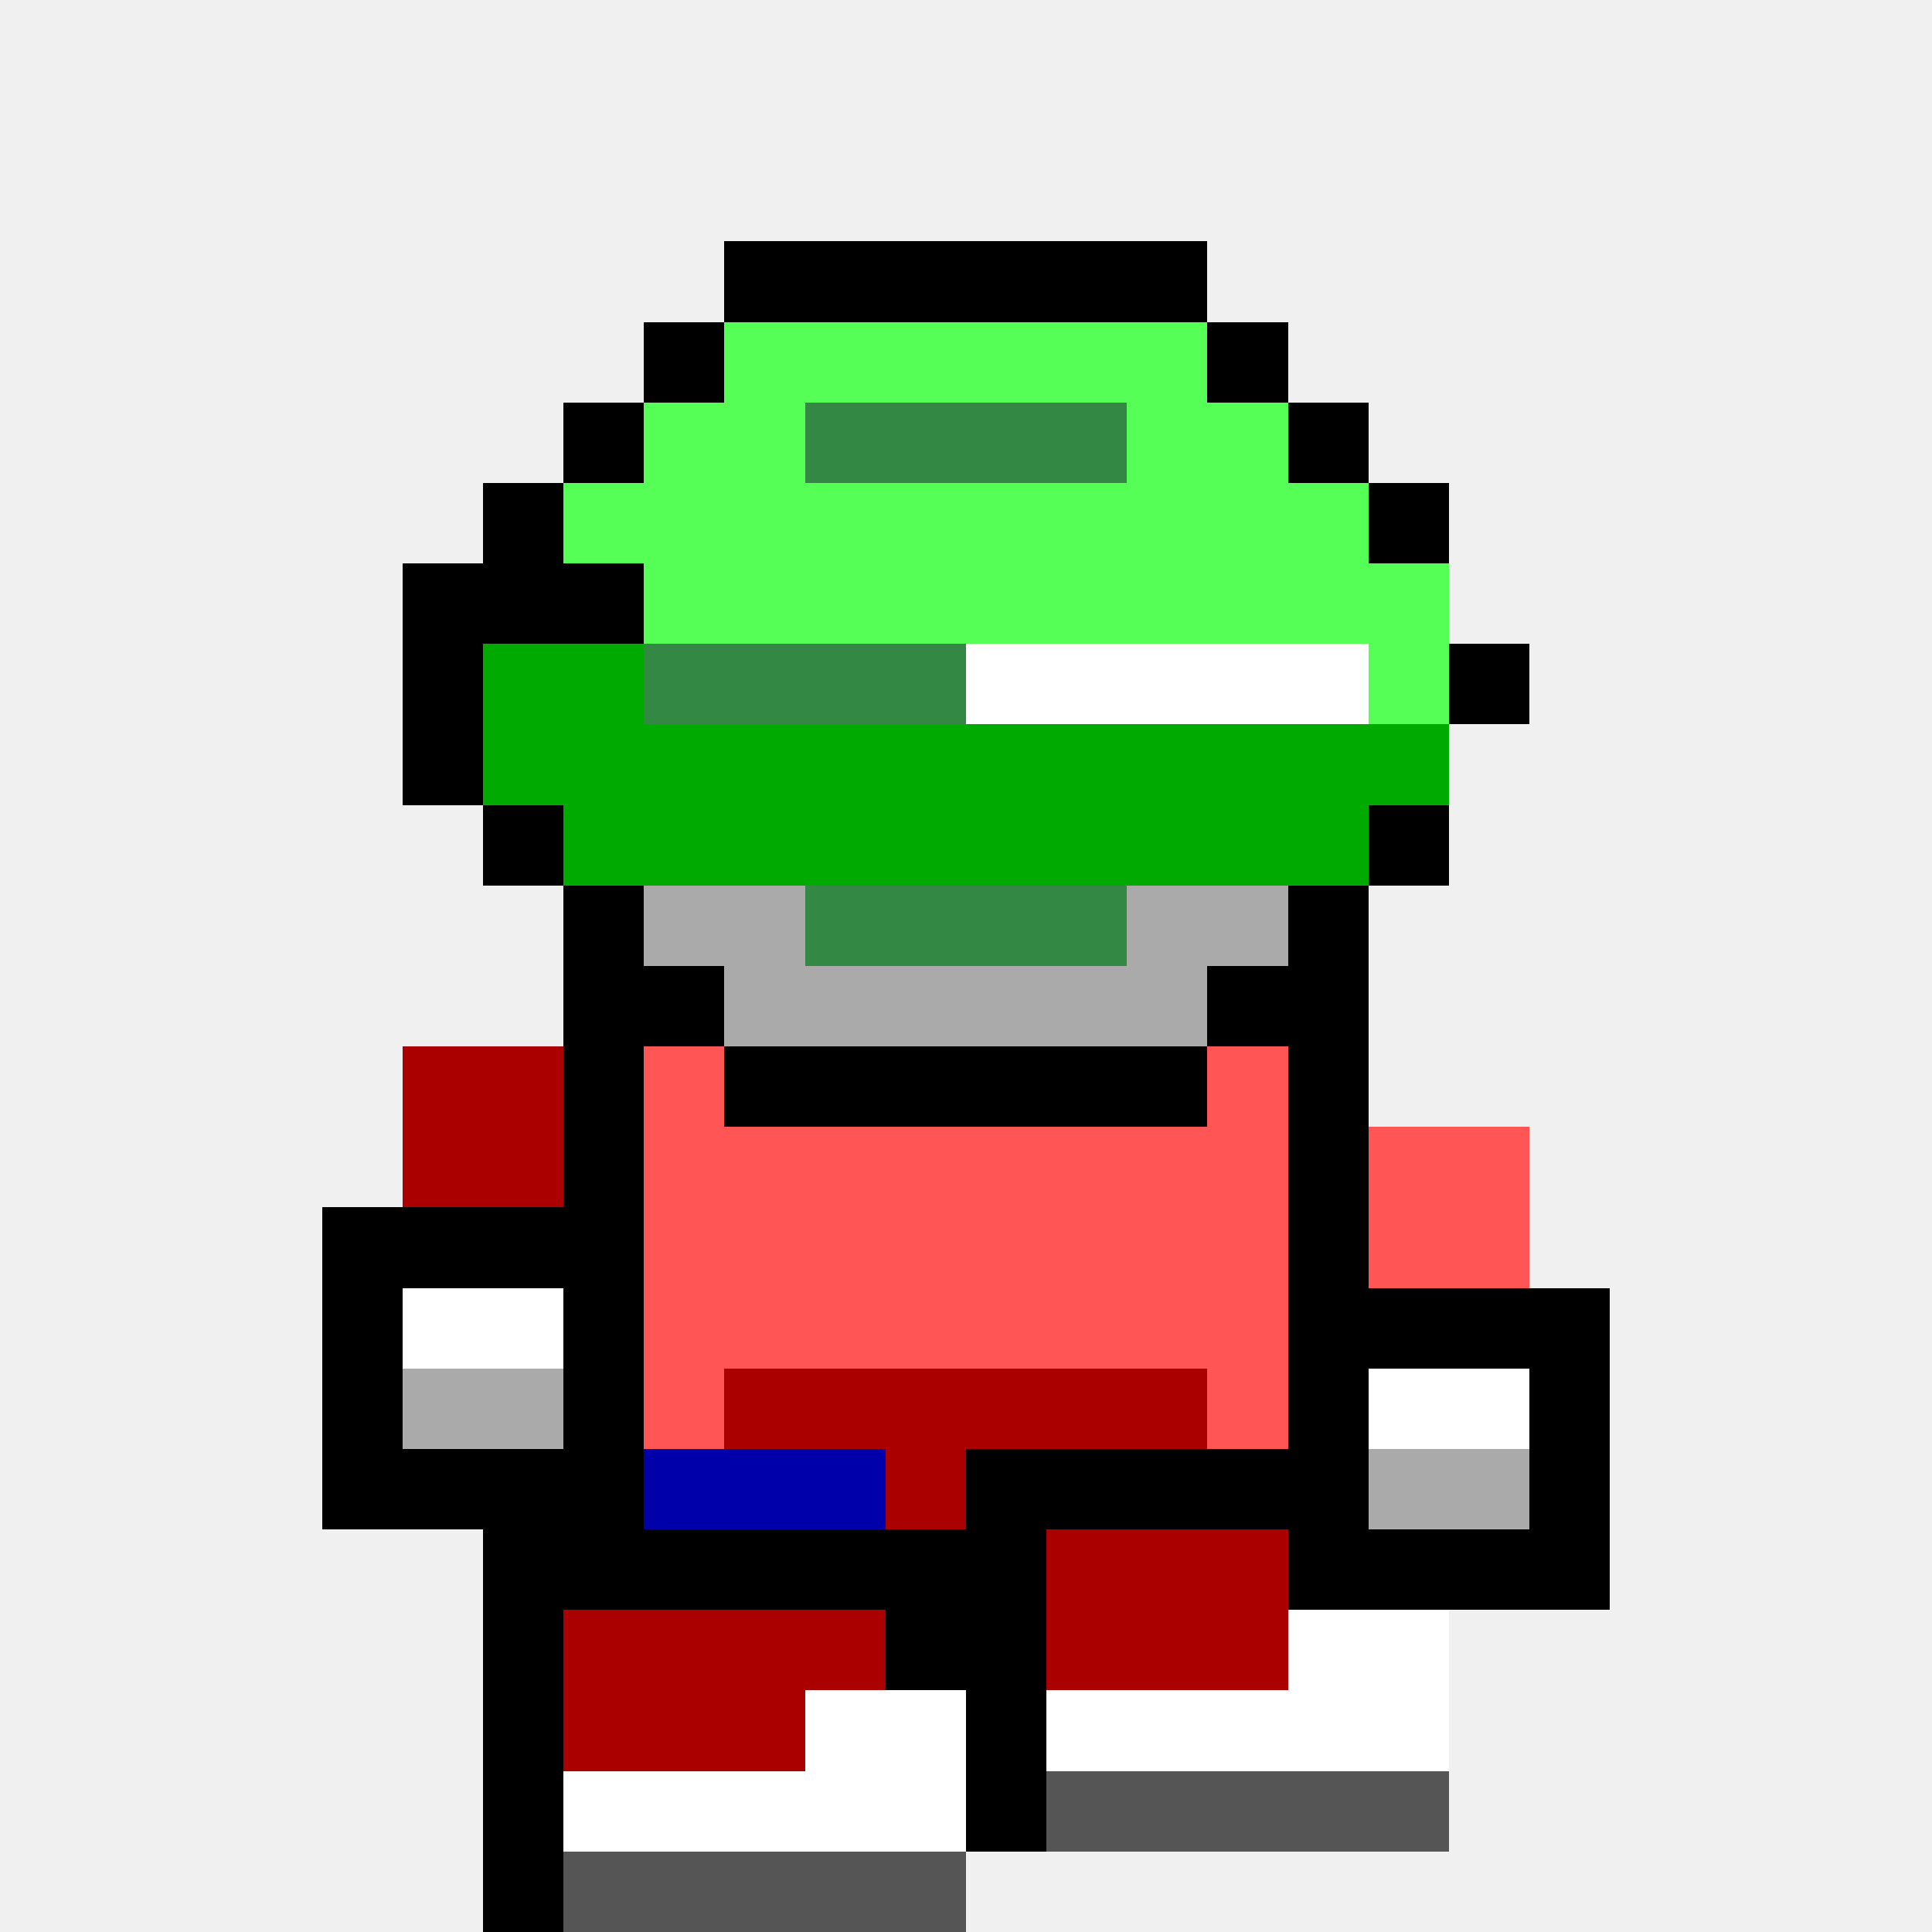
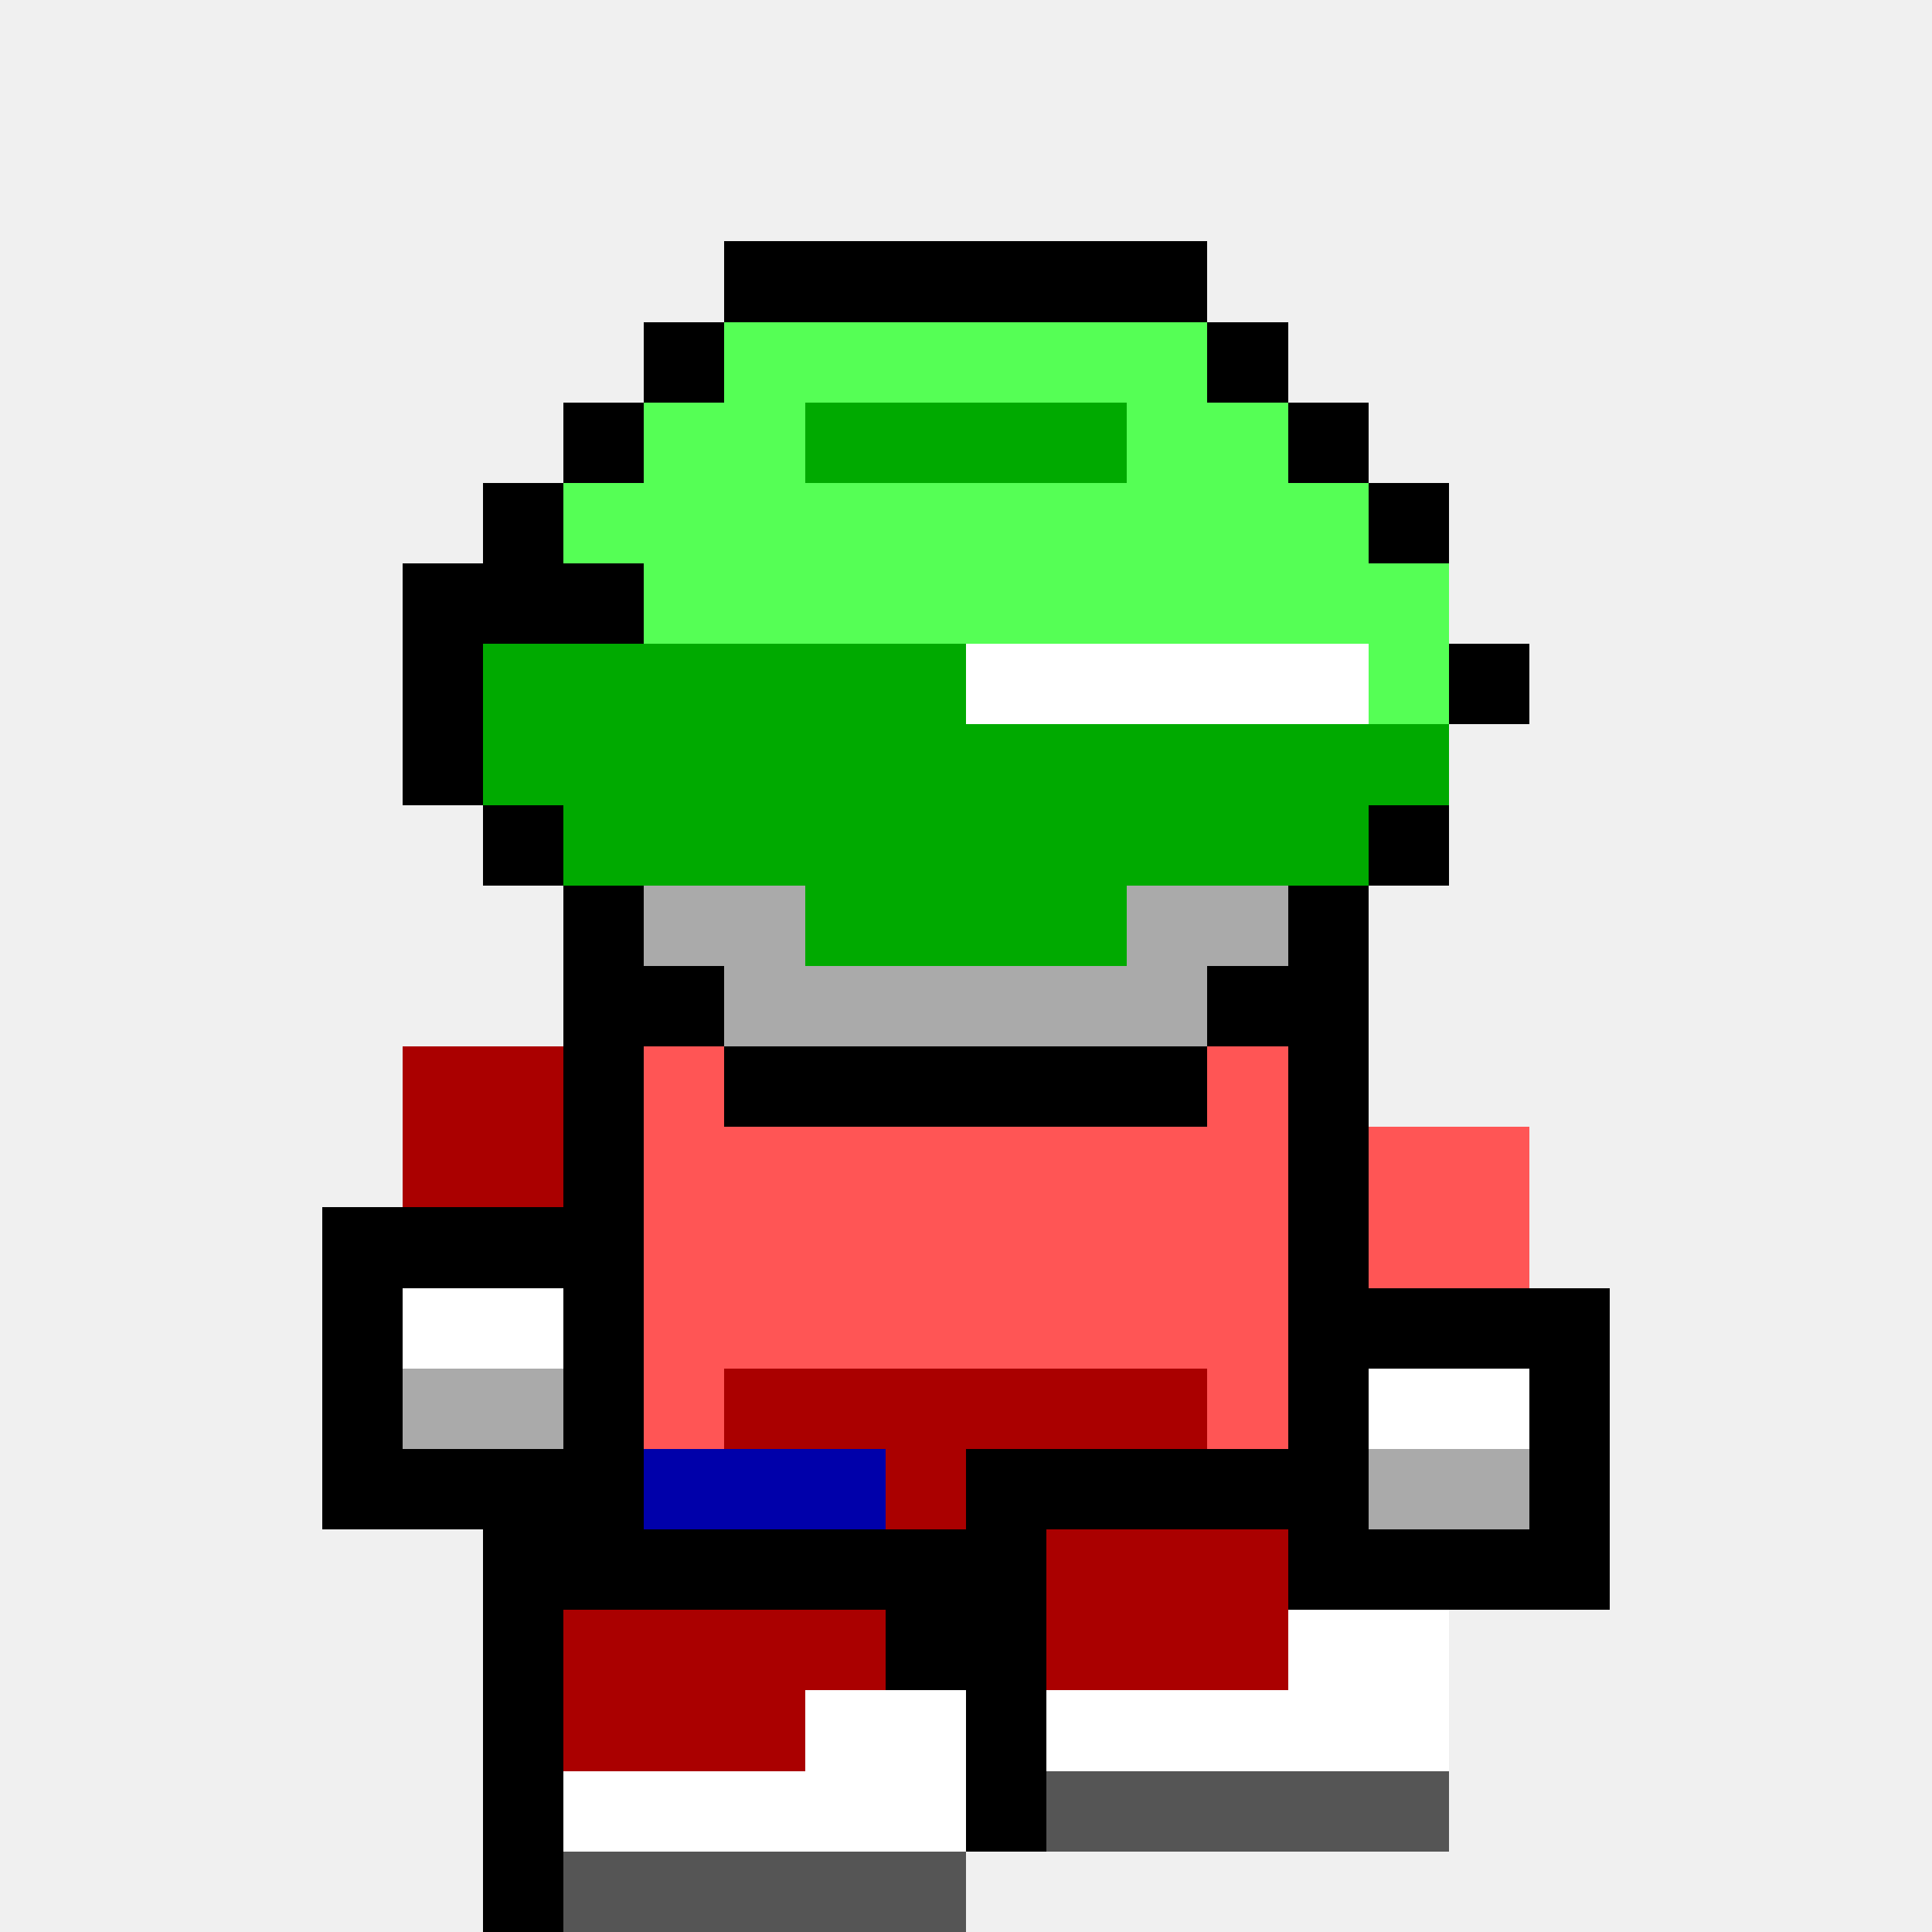
<svg xmlns="http://www.w3.org/2000/svg" width="24" height="24" viewBox="0 0 24 24" shape-rendering="crispEdges">
  <rect x="9" y="3" width="1" height="1" fill="#000000" />
  <rect x="10" y="3" width="1" height="1" fill="#000000" />
  <rect x="11" y="3" width="1" height="1" fill="#000000" />
  <rect x="12" y="3" width="1" height="1" fill="#000000" />
  <rect x="13" y="3" width="1" height="1" fill="#000000" />
  <rect x="14" y="3" width="1" height="1" fill="#000000" />
  <rect x="8" y="4" width="1" height="1" fill="#000000" />
  <rect x="9" y="4" width="1" height="1" fill="#55ff55" />
  <rect x="10" y="4" width="1" height="1" fill="#55ff55" />
  <rect x="11" y="4" width="1" height="1" fill="#55ff55" />
  <rect x="12" y="4" width="1" height="1" fill="#55ff55" />
  <rect x="13" y="4" width="1" height="1" fill="#55ff55" />
  <rect x="14" y="4" width="1" height="1" fill="#55ff55" />
  <rect x="15" y="4" width="1" height="1" fill="#000000" />
  <rect x="7" y="5" width="1" height="1" fill="#000000" />
  <rect x="8" y="5" width="1" height="1" fill="#55ff55" />
  <rect x="9" y="5" width="1" height="1" fill="#55ff55" />
-   <rect x="10" y="5" width="1" height="1" fill="#338844" />
-   <rect x="11" y="5" width="1" height="1" fill="#338844" />
-   <rect x="12" y="5" width="1" height="1" fill="#338844" />
-   <rect x="13" y="5" width="1" height="1" fill="#338844" />
+   <rect x="10" y="5" width="1" height="1" fill="#00aa00" />
+   <rect x="11" y="5" width="1" height="1" fill="#00aa00" />
+   <rect x="12" y="5" width="1" height="1" fill="#00aa00" />
+   <rect x="13" y="5" width="1" height="1" fill="#00aa00" />
  <rect x="14" y="5" width="1" height="1" fill="#55ff55" />
  <rect x="15" y="5" width="1" height="1" fill="#55ff55" />
  <rect x="16" y="5" width="1" height="1" fill="#000000" />
  <rect x="6" y="6" width="1" height="1" fill="#000000" />
  <rect x="7" y="6" width="1" height="1" fill="#55ff55" />
  <rect x="8" y="6" width="1" height="1" fill="#55ff55" />
  <rect x="9" y="6" width="1" height="1" fill="#55ff55" />
  <rect x="10" y="6" width="1" height="1" fill="#55ff55" />
  <rect x="11" y="6" width="1" height="1" fill="#55ff55" />
  <rect x="12" y="6" width="1" height="1" fill="#55ff55" />
  <rect x="13" y="6" width="1" height="1" fill="#55ff55" />
  <rect x="14" y="6" width="1" height="1" fill="#55ff55" />
  <rect x="15" y="6" width="1" height="1" fill="#55ff55" />
  <rect x="16" y="6" width="1" height="1" fill="#55ff55" />
  <rect x="17" y="6" width="1" height="1" fill="#000000" />
  <rect x="5" y="7" width="1" height="1" fill="#000000" />
  <rect x="6" y="7" width="1" height="1" fill="#000000" />
  <rect x="7" y="7" width="1" height="1" fill="#000000" />
  <rect x="8" y="7" width="1" height="1" fill="#55ff55" />
  <rect x="9" y="7" width="1" height="1" fill="#55ff55" />
  <rect x="10" y="7" width="1" height="1" fill="#55ff55" />
  <rect x="11" y="7" width="1" height="1" fill="#55ff55" />
  <rect x="12" y="7" width="1" height="1" fill="#55ff55" />
  <rect x="13" y="7" width="1" height="1" fill="#55ff55" />
  <rect x="14" y="7" width="1" height="1" fill="#55ff55" />
  <rect x="15" y="7" width="1" height="1" fill="#55ff55" />
  <rect x="16" y="7" width="1" height="1" fill="#55ff55" />
  <rect x="17" y="7" width="1" height="1" fill="#55ff55" />
  <rect x="5" y="8" width="1" height="1" fill="#000000" />
  <rect x="6" y="8" width="1" height="1" fill="#00aa00" />
  <rect x="7" y="8" width="1" height="1" fill="#00aa00" />
-   <rect x="8" y="8" width="1" height="1" fill="#338844" />
-   <rect x="9" y="8" width="1" height="1" fill="#338844" />
-   <rect x="10" y="8" width="1" height="1" fill="#338844" />
-   <rect x="11" y="8" width="1" height="1" fill="#338844" />
+   <rect x="8" y="8" width="1" height="1" fill="#00aa00" />
+   <rect x="9" y="8" width="1" height="1" fill="#00aa00" />
+   <rect x="10" y="8" width="1" height="1" fill="#00aa00" />
+   <rect x="11" y="8" width="1" height="1" fill="#00aa00" />
  <rect x="12" y="8" width="1" height="1" fill="#ffffff" />
  <rect x="13" y="8" width="1" height="1" fill="#ffffff" />
  <rect x="14" y="8" width="1" height="1" fill="#ffffff" />
  <rect x="15" y="8" width="1" height="1" fill="#ffffff" />
  <rect x="16" y="8" width="1" height="1" fill="#ffffff" />
  <rect x="17" y="8" width="1" height="1" fill="#55ff55" />
  <rect x="18" y="8" width="1" height="1" fill="#000000" />
  <rect x="5" y="9" width="1" height="1" fill="#000000" />
  <rect x="6" y="9" width="1" height="1" fill="#00aa00" />
  <rect x="7" y="9" width="1" height="1" fill="#00aa00" />
  <rect x="8" y="9" width="1" height="1" fill="#00aa00" />
  <rect x="9" y="9" width="1" height="1" fill="#00aa00" />
  <rect x="10" y="9" width="1" height="1" fill="#00aa00" />
  <rect x="11" y="9" width="1" height="1" fill="#00aa00" />
  <rect x="12" y="9" width="1" height="1" fill="#00aa00" />
  <rect x="13" y="9" width="1" height="1" fill="#00aa00" />
  <rect x="14" y="9" width="1" height="1" fill="#00aa00" />
  <rect x="15" y="9" width="1" height="1" fill="#00aa00" />
  <rect x="16" y="9" width="1" height="1" fill="#00aa00" />
  <rect x="17" y="9" width="1" height="1" fill="#00aa00" />
  <rect x="6" y="10" width="1" height="1" fill="#000000" />
  <rect x="7" y="10" width="1" height="1" fill="#00aa00" />
  <rect x="8" y="10" width="1" height="1" fill="#00aa00" />
  <rect x="9" y="10" width="1" height="1" fill="#00aa00" />
  <rect x="10" y="10" width="1" height="1" fill="#00aa00" />
  <rect x="11" y="10" width="1" height="1" fill="#00aa00" />
  <rect x="12" y="10" width="1" height="1" fill="#00aa00" />
  <rect x="13" y="10" width="1" height="1" fill="#00aa00" />
  <rect x="14" y="10" width="1" height="1" fill="#00aa00" />
  <rect x="15" y="10" width="1" height="1" fill="#00aa00" />
  <rect x="16" y="10" width="1" height="1" fill="#00aa00" />
  <rect x="17" y="10" width="1" height="1" fill="#000000" />
  <rect x="7" y="11" width="1" height="1" fill="#000000" />
  <rect x="8" y="11" width="1" height="1" fill="#aaaaaa" />
  <rect x="9" y="11" width="1" height="1" fill="#aaaaaa" />
-   <rect x="10" y="11" width="1" height="1" fill="#338844" />
-   <rect x="11" y="11" width="1" height="1" fill="#338844" />
-   <rect x="12" y="11" width="1" height="1" fill="#338844" />
-   <rect x="13" y="11" width="1" height="1" fill="#338844" />
+   <rect x="10" y="11" width="1" height="1" fill="#00aa00" />
+   <rect x="11" y="11" width="1" height="1" fill="#00aa00" />
+   <rect x="12" y="11" width="1" height="1" fill="#00aa00" />
+   <rect x="13" y="11" width="1" height="1" fill="#00aa00" />
  <rect x="14" y="11" width="1" height="1" fill="#aaaaaa" />
  <rect x="15" y="11" width="1" height="1" fill="#aaaaaa" />
  <rect x="16" y="11" width="1" height="1" fill="#000000" />
  <rect x="7" y="12" width="1" height="1" fill="#000000" />
  <rect x="8" y="12" width="1" height="1" fill="#000000" />
  <rect x="9" y="12" width="1" height="1" fill="#aaaaaa" />
  <rect x="10" y="12" width="1" height="1" fill="#aaaaaa" />
  <rect x="11" y="12" width="1" height="1" fill="#aaaaaa" />
  <rect x="12" y="12" width="1" height="1" fill="#aaaaaa" />
  <rect x="13" y="12" width="1" height="1" fill="#aaaaaa" />
  <rect x="14" y="12" width="1" height="1" fill="#aaaaaa" />
  <rect x="15" y="12" width="1" height="1" fill="#000000" />
  <rect x="16" y="12" width="1" height="1" fill="#000000" />
  <rect x="5" y="13" width="1" height="1" fill="#aa0000" />
  <rect x="6" y="13" width="1" height="1" fill="#aa0000" />
  <rect x="7" y="13" width="1" height="1" fill="#000000" />
  <rect x="8" y="13" width="1" height="1" fill="#ff5555" />
  <rect x="9" y="13" width="1" height="1" fill="#000000" />
  <rect x="10" y="13" width="1" height="1" fill="#000000" />
  <rect x="11" y="13" width="1" height="1" fill="#000000" />
  <rect x="12" y="13" width="1" height="1" fill="#000000" />
  <rect x="13" y="13" width="1" height="1" fill="#000000" />
  <rect x="14" y="13" width="1" height="1" fill="#000000" />
  <rect x="15" y="13" width="1" height="1" fill="#ff5555" />
  <rect x="16" y="13" width="1" height="1" fill="#000000" />
  <rect x="5" y="14" width="1" height="1" fill="#aa0000" />
  <rect x="6" y="14" width="1" height="1" fill="#aa0000" />
  <rect x="7" y="14" width="1" height="1" fill="#000000" />
  <rect x="8" y="14" width="1" height="1" fill="#ff5555" />
  <rect x="9" y="14" width="1" height="1" fill="#ff5555" />
  <rect x="10" y="14" width="1" height="1" fill="#ff5555" />
  <rect x="11" y="14" width="1" height="1" fill="#ff5555" />
  <rect x="12" y="14" width="1" height="1" fill="#ff5555" />
  <rect x="13" y="14" width="1" height="1" fill="#ff5555" />
  <rect x="14" y="14" width="1" height="1" fill="#ff5555" />
  <rect x="15" y="14" width="1" height="1" fill="#ff5555" />
  <rect x="16" y="14" width="1" height="1" fill="#000000" />
  <rect x="17" y="14" width="1" height="1" fill="#ff5555" />
  <rect x="18" y="14" width="1" height="1" fill="#ff5555" />
  <rect x="4" y="15" width="1" height="1" fill="#000000" />
  <rect x="5" y="15" width="1" height="1" fill="#000000" />
  <rect x="6" y="15" width="1" height="1" fill="#000000" />
  <rect x="7" y="15" width="1" height="1" fill="#000000" />
  <rect x="8" y="15" width="1" height="1" fill="#ff5555" />
  <rect x="9" y="15" width="1" height="1" fill="#ff5555" />
  <rect x="10" y="15" width="1" height="1" fill="#ff5555" />
  <rect x="11" y="15" width="1" height="1" fill="#ff5555" />
  <rect x="12" y="15" width="1" height="1" fill="#ff5555" />
  <rect x="13" y="15" width="1" height="1" fill="#ff5555" />
  <rect x="14" y="15" width="1" height="1" fill="#ff5555" />
  <rect x="15" y="15" width="1" height="1" fill="#ff5555" />
  <rect x="16" y="15" width="1" height="1" fill="#000000" />
  <rect x="17" y="15" width="1" height="1" fill="#ff5555" />
  <rect x="18" y="15" width="1" height="1" fill="#ff5555" />
  <rect x="4" y="16" width="1" height="1" fill="#000000" />
  <rect x="5" y="16" width="1" height="1" fill="#ffffff" />
  <rect x="6" y="16" width="1" height="1" fill="#ffffff" />
  <rect x="7" y="16" width="1" height="1" fill="#000000" />
  <rect x="8" y="16" width="1" height="1" fill="#ff5555" />
  <rect x="9" y="16" width="1" height="1" fill="#ff5555" />
  <rect x="10" y="16" width="1" height="1" fill="#ff5555" />
  <rect x="11" y="16" width="1" height="1" fill="#ff5555" />
  <rect x="12" y="16" width="1" height="1" fill="#ff5555" />
  <rect x="13" y="16" width="1" height="1" fill="#ff5555" />
  <rect x="14" y="16" width="1" height="1" fill="#ff5555" />
  <rect x="15" y="16" width="1" height="1" fill="#ff5555" />
  <rect x="16" y="16" width="1" height="1" fill="#000000" />
  <rect x="17" y="16" width="1" height="1" fill="#000000" />
  <rect x="18" y="16" width="1" height="1" fill="#000000" />
  <rect x="19" y="16" width="1" height="1" fill="#000000" />
  <rect x="4" y="17" width="1" height="1" fill="#000000" />
  <rect x="5" y="17" width="1" height="1" fill="#aaaaaa" />
  <rect x="6" y="17" width="1" height="1" fill="#aaaaaa" />
  <rect x="7" y="17" width="1" height="1" fill="#000000" />
  <rect x="8" y="17" width="1" height="1" fill="#ff5555" />
  <rect x="9" y="17" width="1" height="1" fill="#aa0000" />
  <rect x="10" y="17" width="1" height="1" fill="#aa0000" />
  <rect x="11" y="17" width="1" height="1" fill="#aa0000" />
  <rect x="12" y="17" width="1" height="1" fill="#aa0000" />
  <rect x="13" y="17" width="1" height="1" fill="#aa0000" />
  <rect x="14" y="17" width="1" height="1" fill="#aa0000" />
  <rect x="15" y="17" width="1" height="1" fill="#ff5555" />
  <rect x="16" y="17" width="1" height="1" fill="#000000" />
  <rect x="17" y="17" width="1" height="1" fill="#ffffff" />
  <rect x="18" y="17" width="1" height="1" fill="#ffffff" />
  <rect x="19" y="17" width="1" height="1" fill="#000000" />
  <rect x="4" y="18" width="1" height="1" fill="#000000" />
  <rect x="5" y="18" width="1" height="1" fill="#000000" />
  <rect x="6" y="18" width="1" height="1" fill="#000000" />
  <rect x="7" y="18" width="1" height="1" fill="#000000" />
  <rect x="8" y="18" width="1" height="1" fill="#0000aa" />
  <rect x="9" y="18" width="1" height="1" fill="#0000aa" />
  <rect x="10" y="18" width="1" height="1" fill="#0000aa" />
  <rect x="11" y="18" width="1" height="1" fill="#aa0000" />
  <rect x="12" y="18" width="1" height="1" fill="#000000" />
  <rect x="13" y="18" width="1" height="1" fill="#000000" />
  <rect x="14" y="18" width="1" height="1" fill="#000000" />
  <rect x="15" y="18" width="1" height="1" fill="#000000" />
  <rect x="16" y="18" width="1" height="1" fill="#000000" />
  <rect x="17" y="18" width="1" height="1" fill="#aaaaaa" />
  <rect x="18" y="18" width="1" height="1" fill="#aaaaaa" />
  <rect x="19" y="18" width="1" height="1" fill="#000000" />
  <rect x="6" y="19" width="1" height="1" fill="#000000" />
  <rect x="7" y="19" width="1" height="1" fill="#000000" />
  <rect x="8" y="19" width="1" height="1" fill="#000000" />
  <rect x="9" y="19" width="1" height="1" fill="#000000" />
  <rect x="10" y="19" width="1" height="1" fill="#000000" />
  <rect x="11" y="19" width="1" height="1" fill="#000000" />
  <rect x="12" y="19" width="1" height="1" fill="#000000" />
  <rect x="13" y="19" width="1" height="1" fill="#aa0000" />
  <rect x="14" y="19" width="1" height="1" fill="#aa0000" />
  <rect x="15" y="19" width="1" height="1" fill="#aa0000" />
  <rect x="16" y="19" width="1" height="1" fill="#000000" />
  <rect x="17" y="19" width="1" height="1" fill="#000000" />
  <rect x="18" y="19" width="1" height="1" fill="#000000" />
  <rect x="19" y="19" width="1" height="1" fill="#000000" />
  <rect x="6" y="20" width="1" height="1" fill="#000000" />
  <rect x="7" y="20" width="1" height="1" fill="#aa0000" />
  <rect x="8" y="20" width="1" height="1" fill="#aa0000" />
  <rect x="9" y="20" width="1" height="1" fill="#aa0000" />
  <rect x="10" y="20" width="1" height="1" fill="#aa0000" />
  <rect x="11" y="20" width="1" height="1" fill="#000000" />
  <rect x="12" y="20" width="1" height="1" fill="#000000" />
  <rect x="13" y="20" width="1" height="1" fill="#aa0000" />
  <rect x="14" y="20" width="1" height="1" fill="#aa0000" />
  <rect x="15" y="20" width="1" height="1" fill="#aa0000" />
  <rect x="16" y="20" width="1" height="1" fill="#ffffff" />
  <rect x="17" y="20" width="1" height="1" fill="#ffffff" />
  <rect x="6" y="21" width="1" height="1" fill="#000000" />
  <rect x="7" y="21" width="1" height="1" fill="#aa0000" />
  <rect x="8" y="21" width="1" height="1" fill="#aa0000" />
  <rect x="9" y="21" width="1" height="1" fill="#aa0000" />
  <rect x="10" y="21" width="1" height="1" fill="#ffffff" />
  <rect x="11" y="21" width="1" height="1" fill="#ffffff" />
  <rect x="12" y="21" width="1" height="1" fill="#000000" />
  <rect x="13" y="21" width="1" height="1" fill="#ffffff" />
  <rect x="14" y="21" width="1" height="1" fill="#ffffff" />
  <rect x="15" y="21" width="1" height="1" fill="#ffffff" />
  <rect x="16" y="21" width="1" height="1" fill="#ffffff" />
  <rect x="17" y="21" width="1" height="1" fill="#ffffff" />
  <rect x="6" y="22" width="1" height="1" fill="#000000" />
  <rect x="7" y="22" width="1" height="1" fill="#ffffff" />
  <rect x="8" y="22" width="1" height="1" fill="#ffffff" />
  <rect x="9" y="22" width="1" height="1" fill="#ffffff" />
  <rect x="10" y="22" width="1" height="1" fill="#ffffff" />
  <rect x="11" y="22" width="1" height="1" fill="#ffffff" />
  <rect x="12" y="22" width="1" height="1" fill="#000000" />
  <rect x="13" y="22" width="1" height="1" fill="#555555" />
  <rect x="14" y="22" width="1" height="1" fill="#555555" />
  <rect x="15" y="22" width="1" height="1" fill="#555555" />
  <rect x="16" y="22" width="1" height="1" fill="#555555" />
  <rect x="17" y="22" width="1" height="1" fill="#555555" />
  <rect x="6" y="23" width="1" height="1" fill="#000000" />
  <rect x="7" y="23" width="1" height="1" fill="#555555" />
  <rect x="8" y="23" width="1" height="1" fill="#555555" />
  <rect x="9" y="23" width="1" height="1" fill="#555555" />
  <rect x="10" y="23" width="1" height="1" fill="#555555" />
  <rect x="11" y="23" width="1" height="1" fill="#555555" />
</svg>
